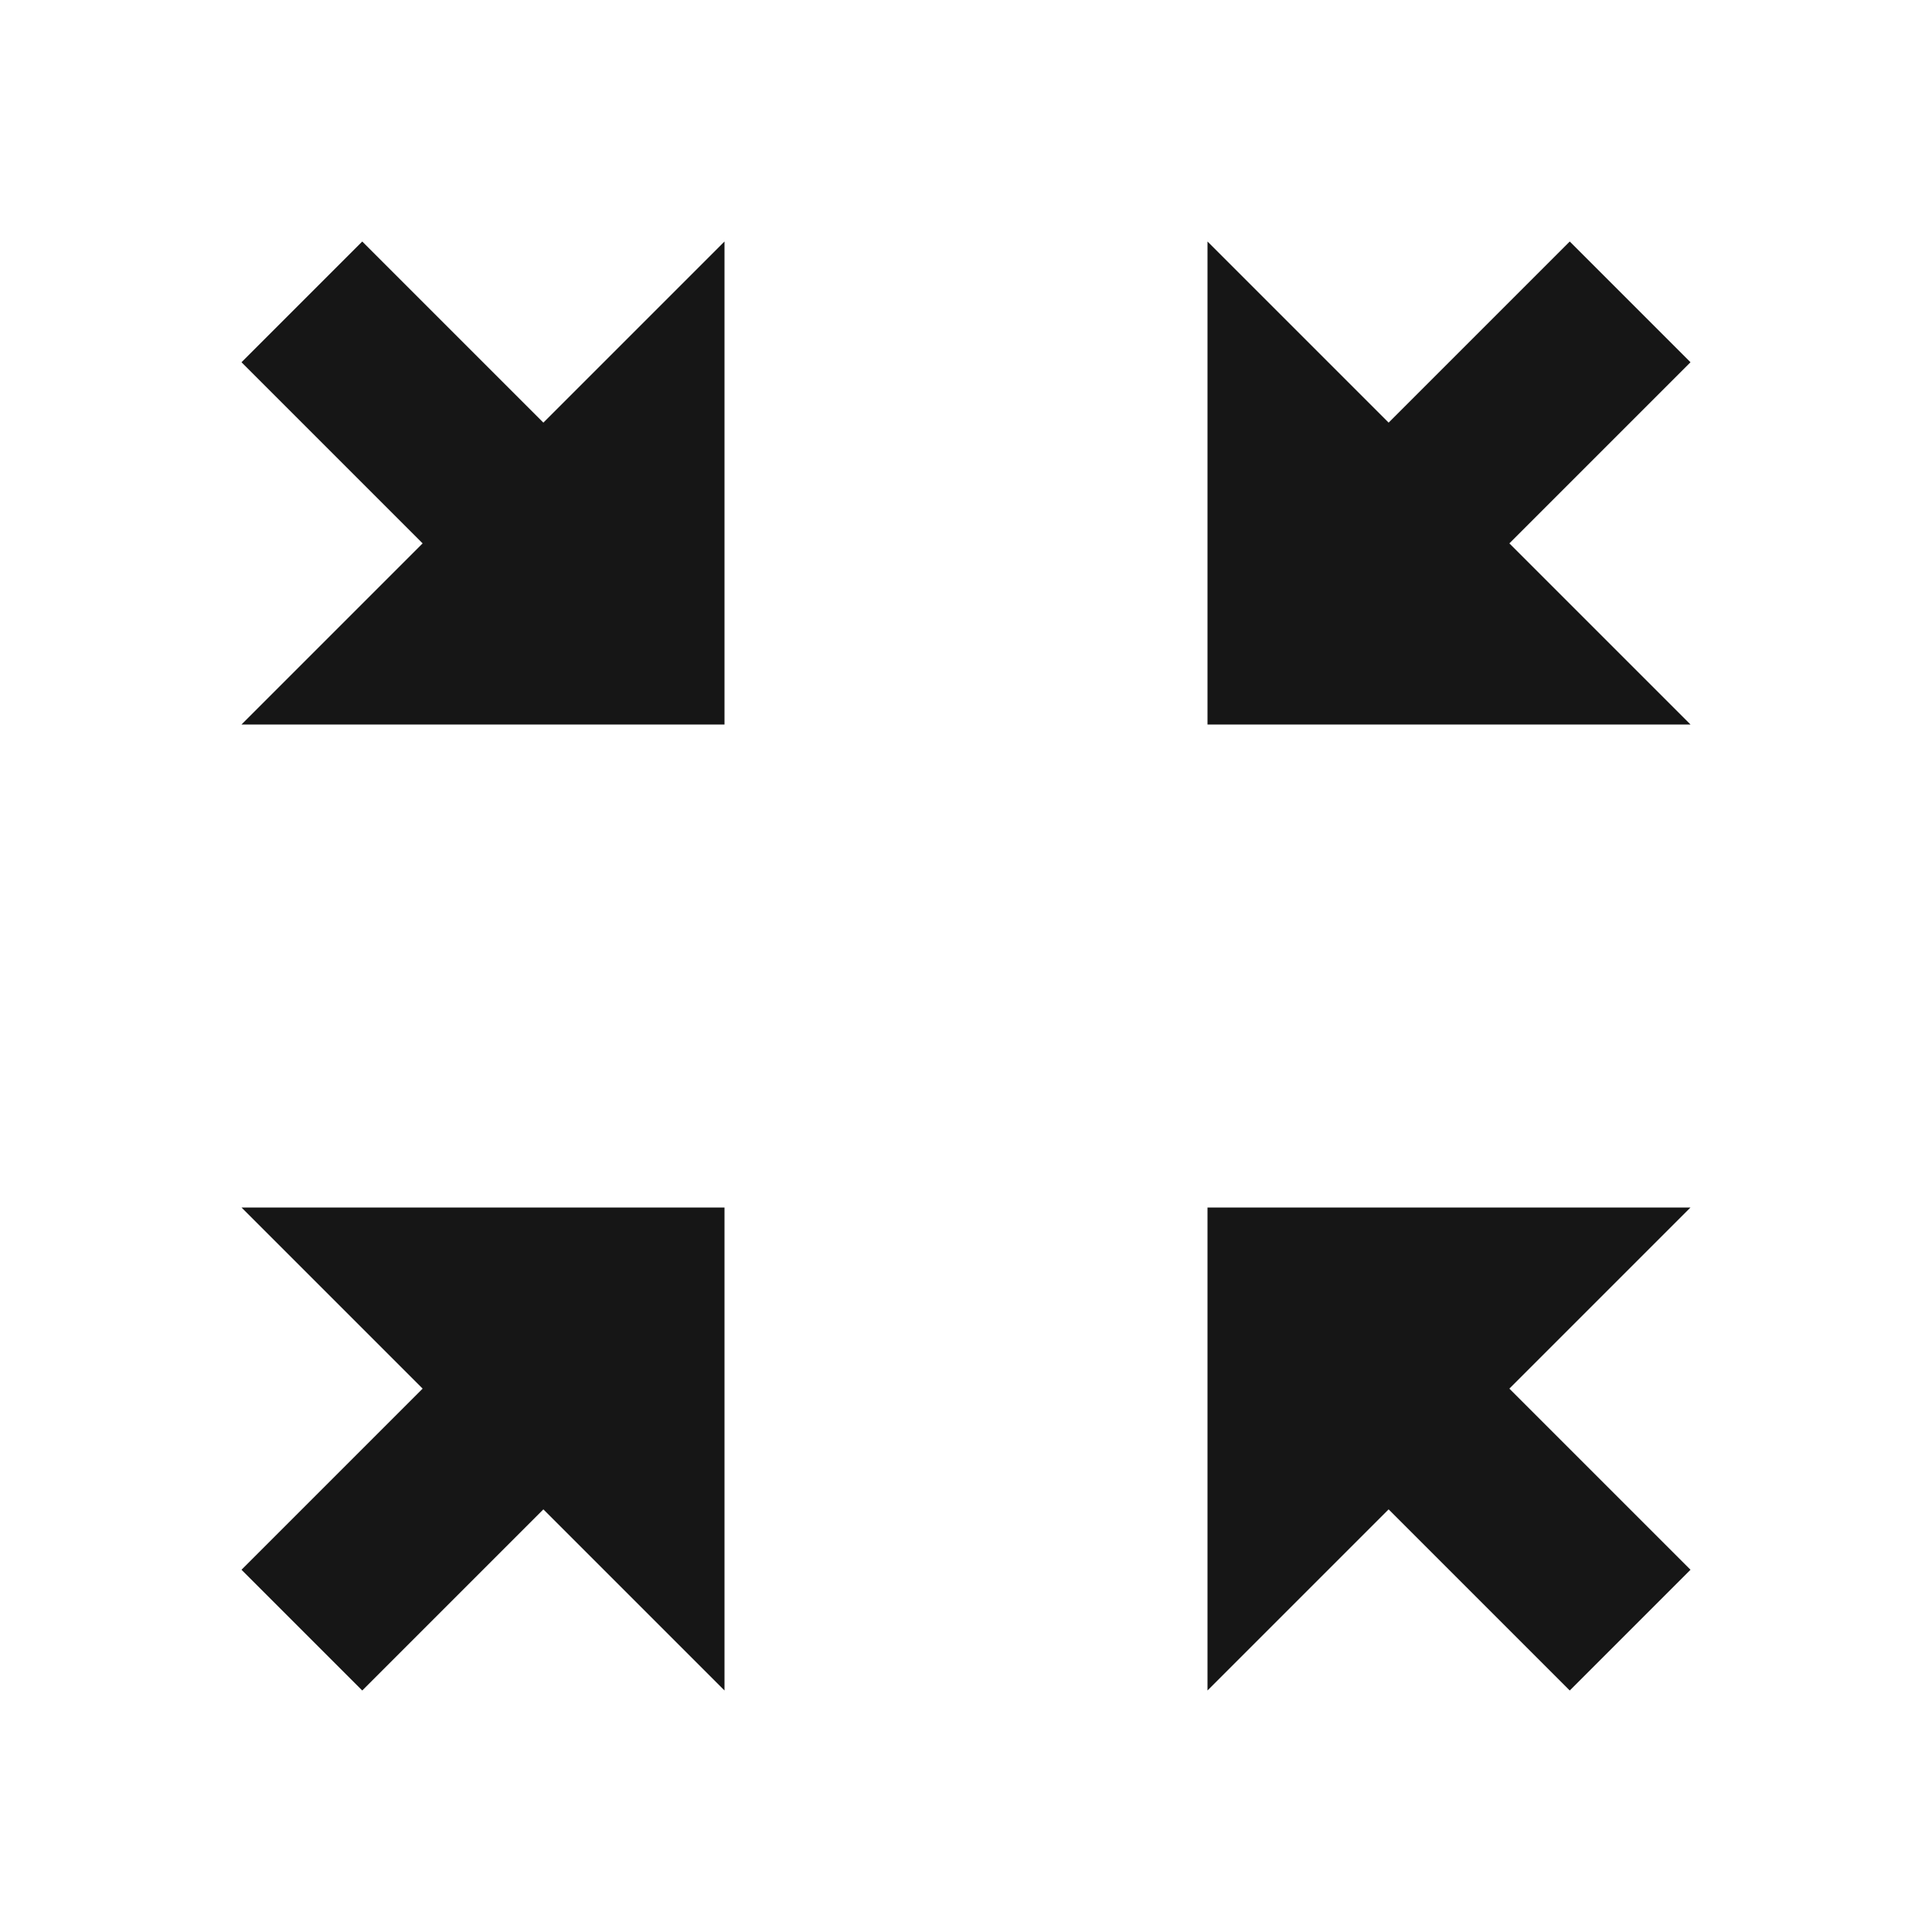
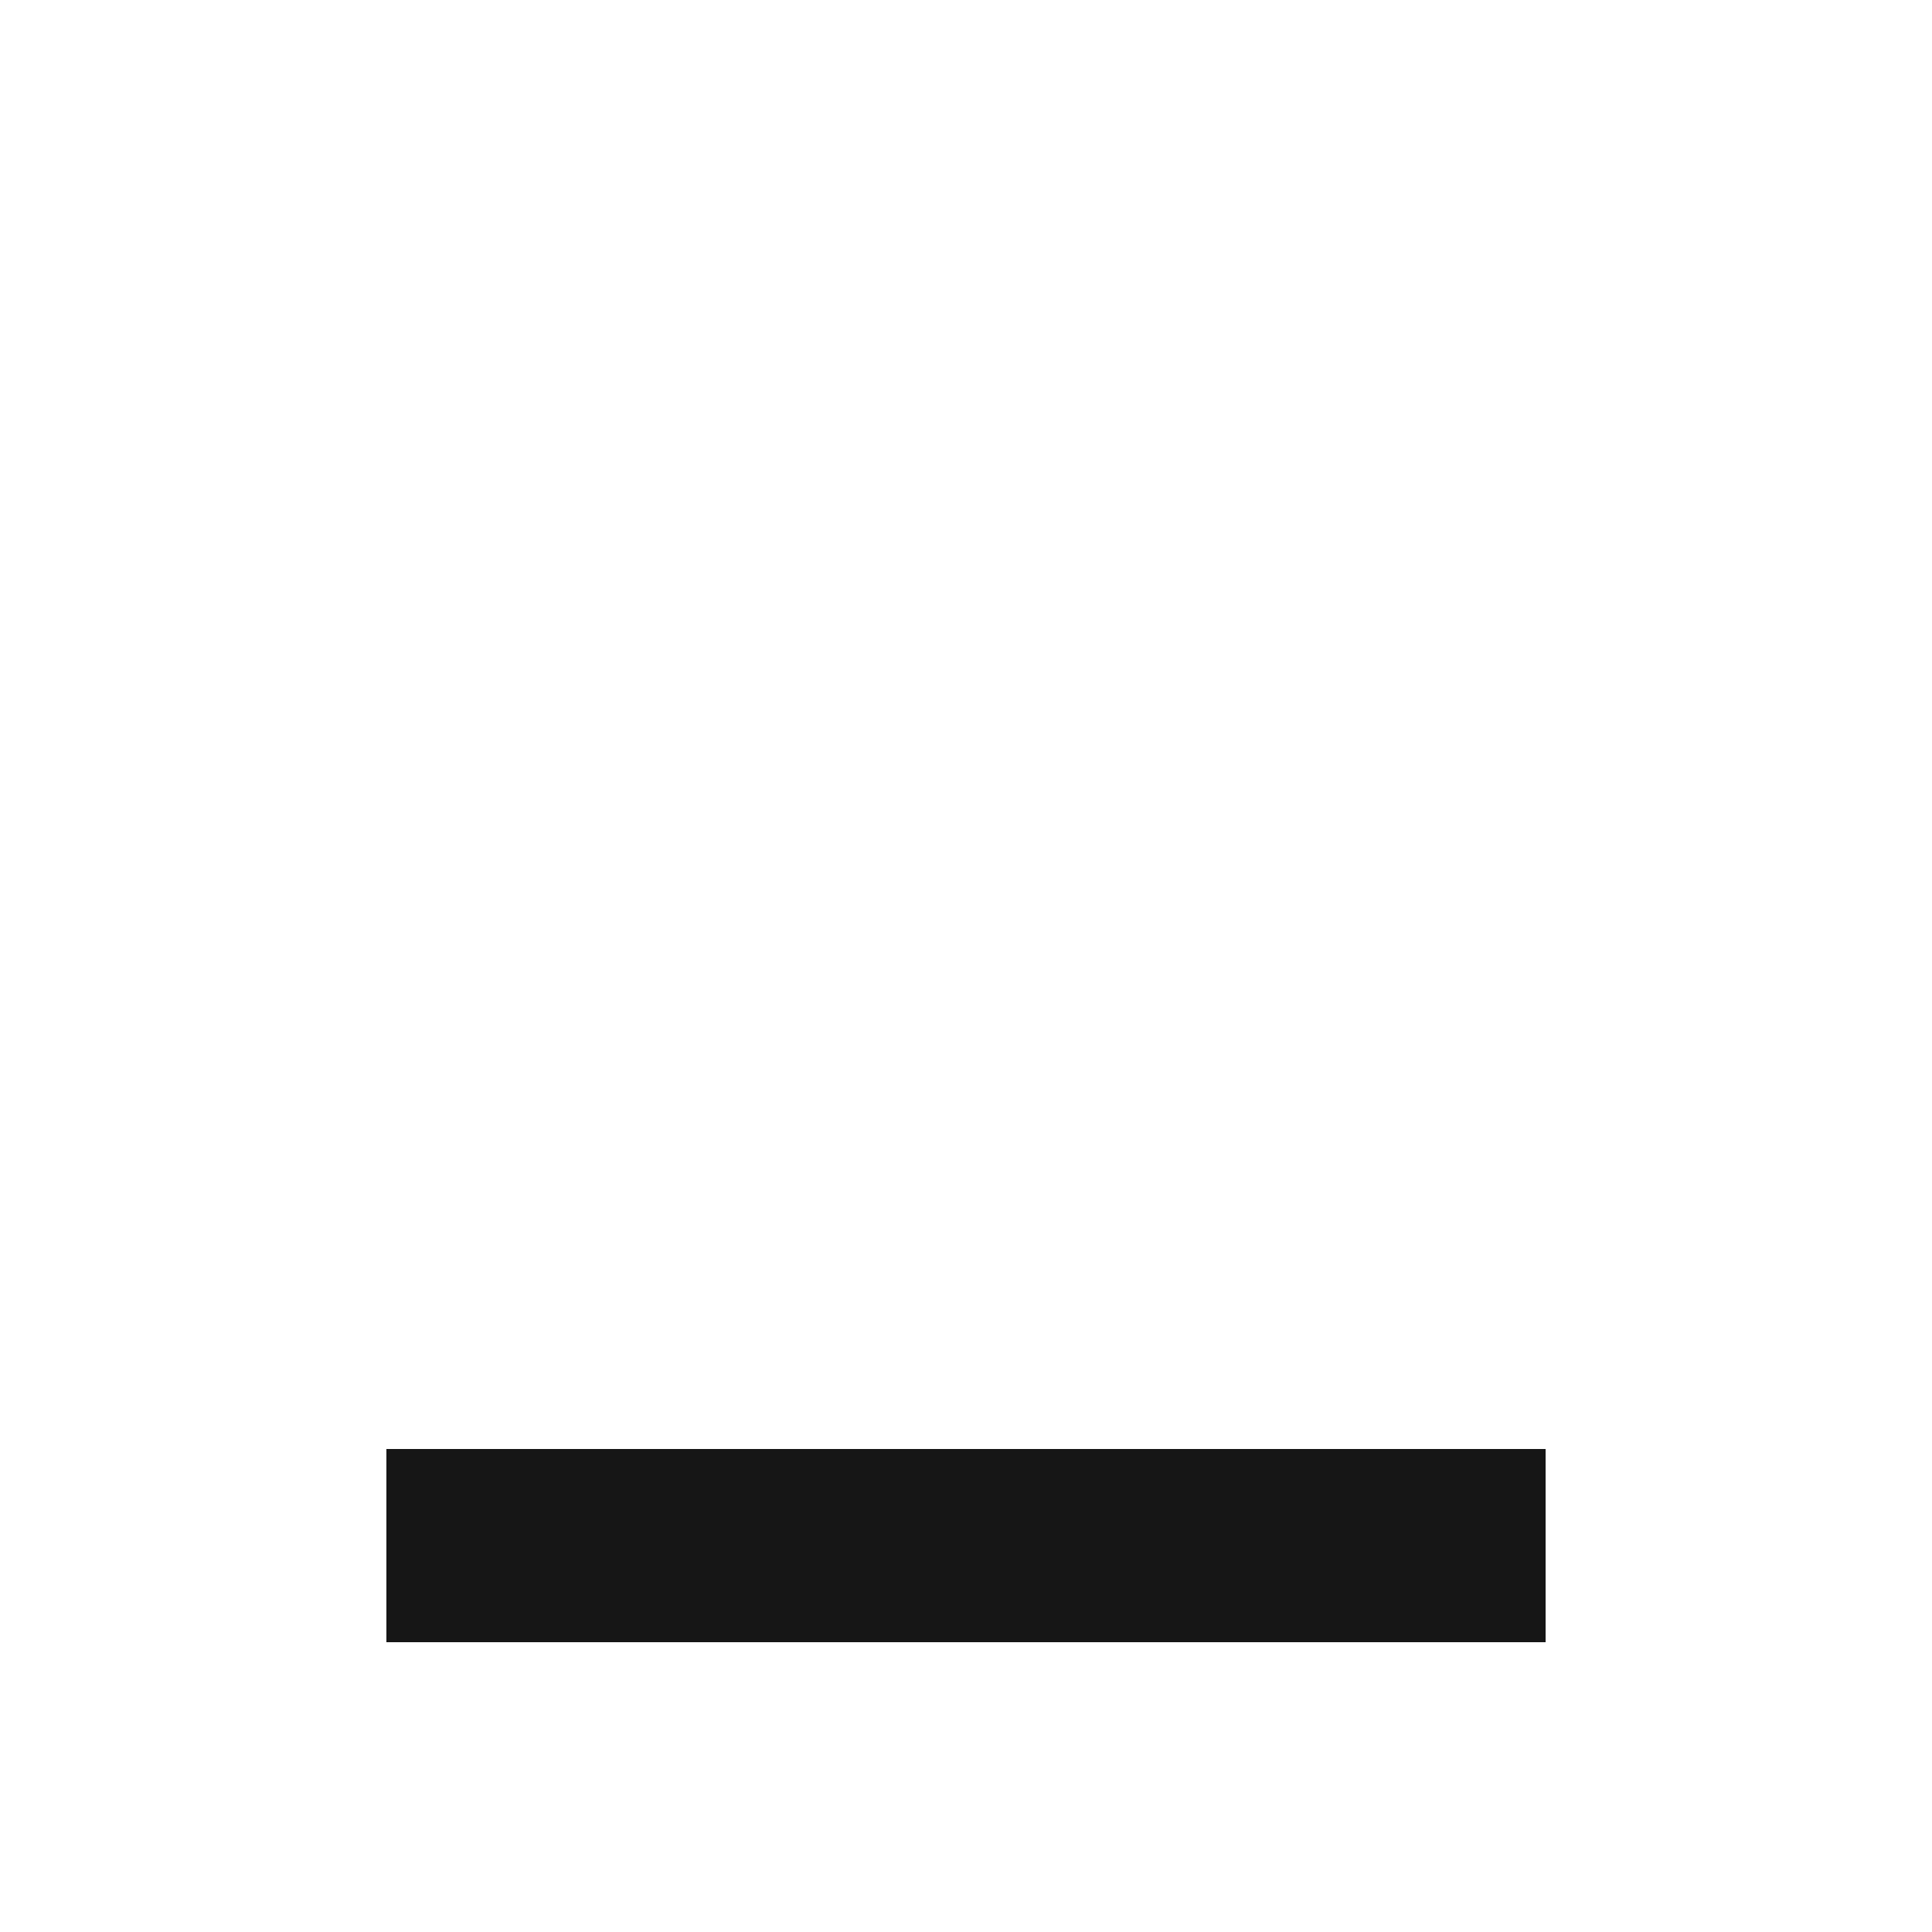
- <svg xmlns="http://www.w3.org/2000/svg" viewBox="0 0 512 512">
-   <path fill="#161616" d="M96 64L64 96l48 48-48 48h128V64l-48 48-48-48zm224 0v128h128l-48-48 48-48-32-32-48 48-48-48zM64 320l48 48-48 48 32 32 48-48 48 48V320H64zm256 0v128l48-48 48 48 32-32-48-48 48-48H320z" />
+ <svg xmlns="http://www.w3.org/2000/svg" viewBox="0 0 20 20">
+   <path fill="#161616" d="M4 15h12v2H4z" />
</svg>
